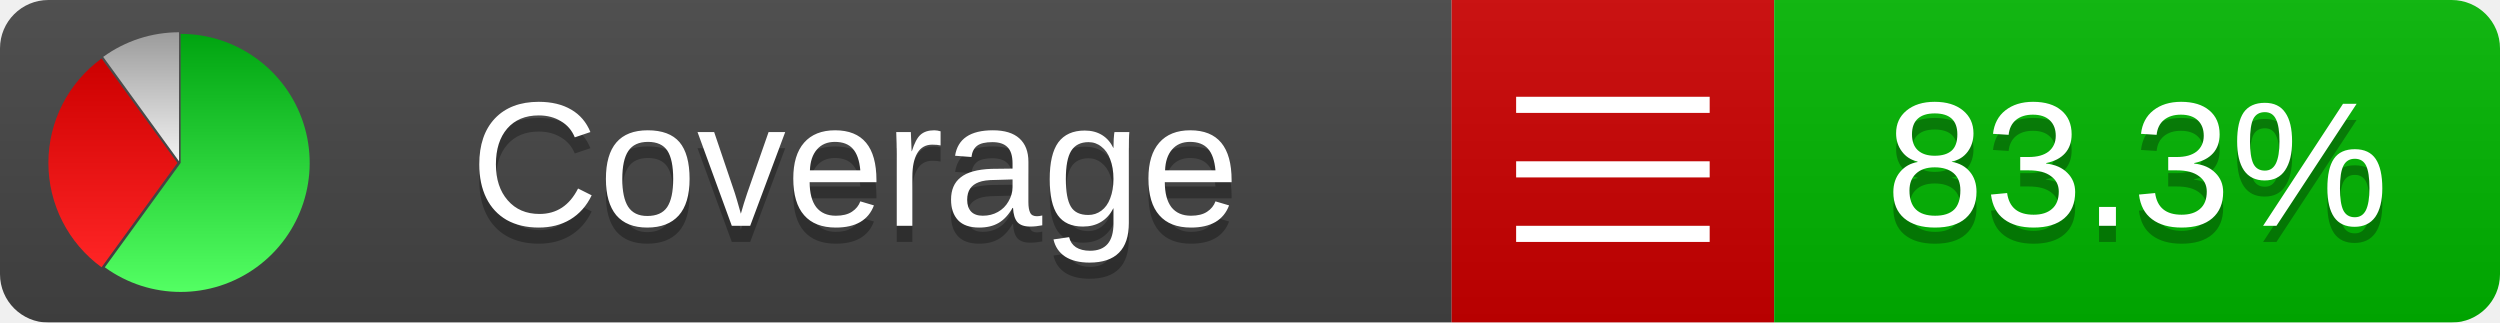
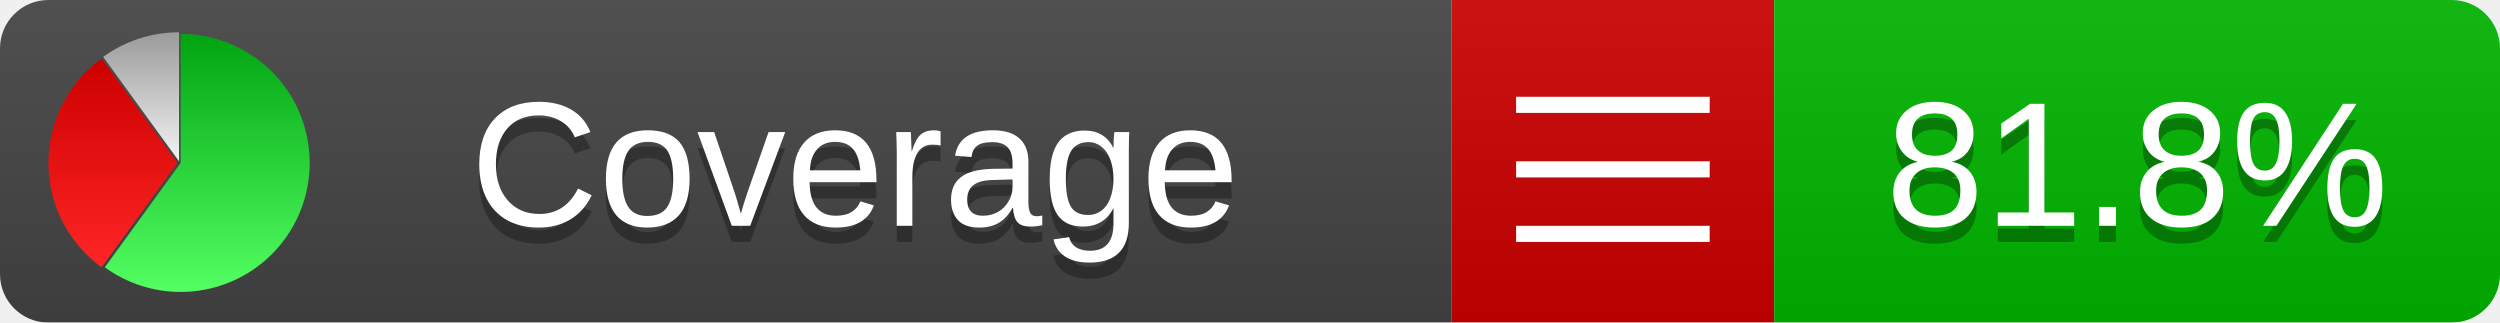
<svg xmlns="http://www.w3.org/2000/svg" xmlns:xlink="http://www.w3.org/1999/xlink" width="155" height="20">
  <style type="text/css">
          
            @keyframes fadeout {
              0 % { visibility: visible; opacity: 1; }
              40% { visibility: visible; opacity: 1; }
              50% { visibility: hidden; opacity: 0; }
              90% { visibility: hidden; opacity: 0; }
              100% { visibility: visible; opacity: 1; }
            }
            @keyframes fadein {
              0% { visibility: hidden; opacity: 0; }
              40% { visibility: hidden; opacity: 0; }
              50% { visibility: visible; opacity: 1; }
              90% { visibility: visible; opacity: 1; }
              100% { visibility: hidden; opacity: 0; }
            }
            .linecoverage {
                animation-duration: 10s;
                animation-name: fadeout;
                animation-iteration-count: infinite;
            }
            .branchcoverage {
                animation-duration: 10s;
                animation-name: fadein;
                animation-iteration-count: infinite;
            }
          
    </style>
  <defs>
    <linearGradient id="gradient" x2="0" y2="100%">
      <stop offset="0" stop-color="#bbb" stop-opacity=".1" />
      <stop offset="1" stop-opacity=".1" />
    </linearGradient>
    <linearGradient id="green" x2="0" y2="100%">
      <stop offset="0" stop-color="#00A410" />
      <stop offset="1" stop-color="#53FF63" />
    </linearGradient>
    <linearGradient id="red" x2="0" y2="100%">
      <stop offset="0" stop-color="#C00" />
      <stop offset="1" stop-color="#FF2525" />
    </linearGradient>
    <linearGradient id="gray" x2="0" y2="100%">
      <stop offset="0" stop-color="#9B9B9B" />
      <stop offset="1" stop-color="#F3F3F3" />
    </linearGradient>
    <mask id="mask">
      <rect width="155" height="20" rx="3" fill="#fff" />
    </mask>
    <g id="icon">
      <path style="fill:url(#green);" d="M205,202.5 l0,-200 a200,200 0 1,1 -117.558,361.803 z" />
      <path style="fill:url(#red);" d="M200,202.5 l-117.558,161.803 a200,200 0 0,1 0,-323.607 z" />
      <path style="fill:url(#gray);" d="M202.5,200 l-117.558,-161.803 a200,200 0 0,1 117.558,-38.196 z" />
    </g>
  </defs>
  <g mask="url(#mask)">
    <rect x="0" y="0" width="90" height="20" fill="#444" />
    <rect x="90" y="0" width="20" height="20" fill="#c00" />
    <rect x="110" y="0" width="45" height="20" fill="#00B600" />
    <rect x="0" y="0" width="155" height="20" fill="url(#gradient)" />
  </g>
  <g>
    <path class="" stroke="#fff" d="M94 6.5 h12 M94 10.5 h12 M94 14.5 h12" />
  </g>
  <g fill="#fff" text-anchor="middle" font-family="Verdana,Arial,Geneva,sans-serif" font-size="11">
    <a xlink:href="https://github.com/danielpalme/ReportGenerator" target="_top">
      <use xlink:href="#icon" transform="translate(3,2) scale(.04)" />
    </a>
    <text x="53" y="15" fill="#010101" fill-opacity=".3">Coverage</text>
    <text x="53" y="14" fill="#fff">Coverage</text>
-     <text class="" x="132.5" y="15" fill="#010101" fill-opacity=".3">83.3%</text>
-     <text class="" x="132.5" y="14">83.3%</text>
+     <text class="" x="132.5" y="15" fill="#010101" fill-opacity=".3">81.8%</text>
+     <text class="" x="132.5" y="14">81.8%</text>
  </g>
  <g>
    <rect class="" x="90" y="0" width="65" height="20" fill-opacity="0" />
  </g>
</svg>
